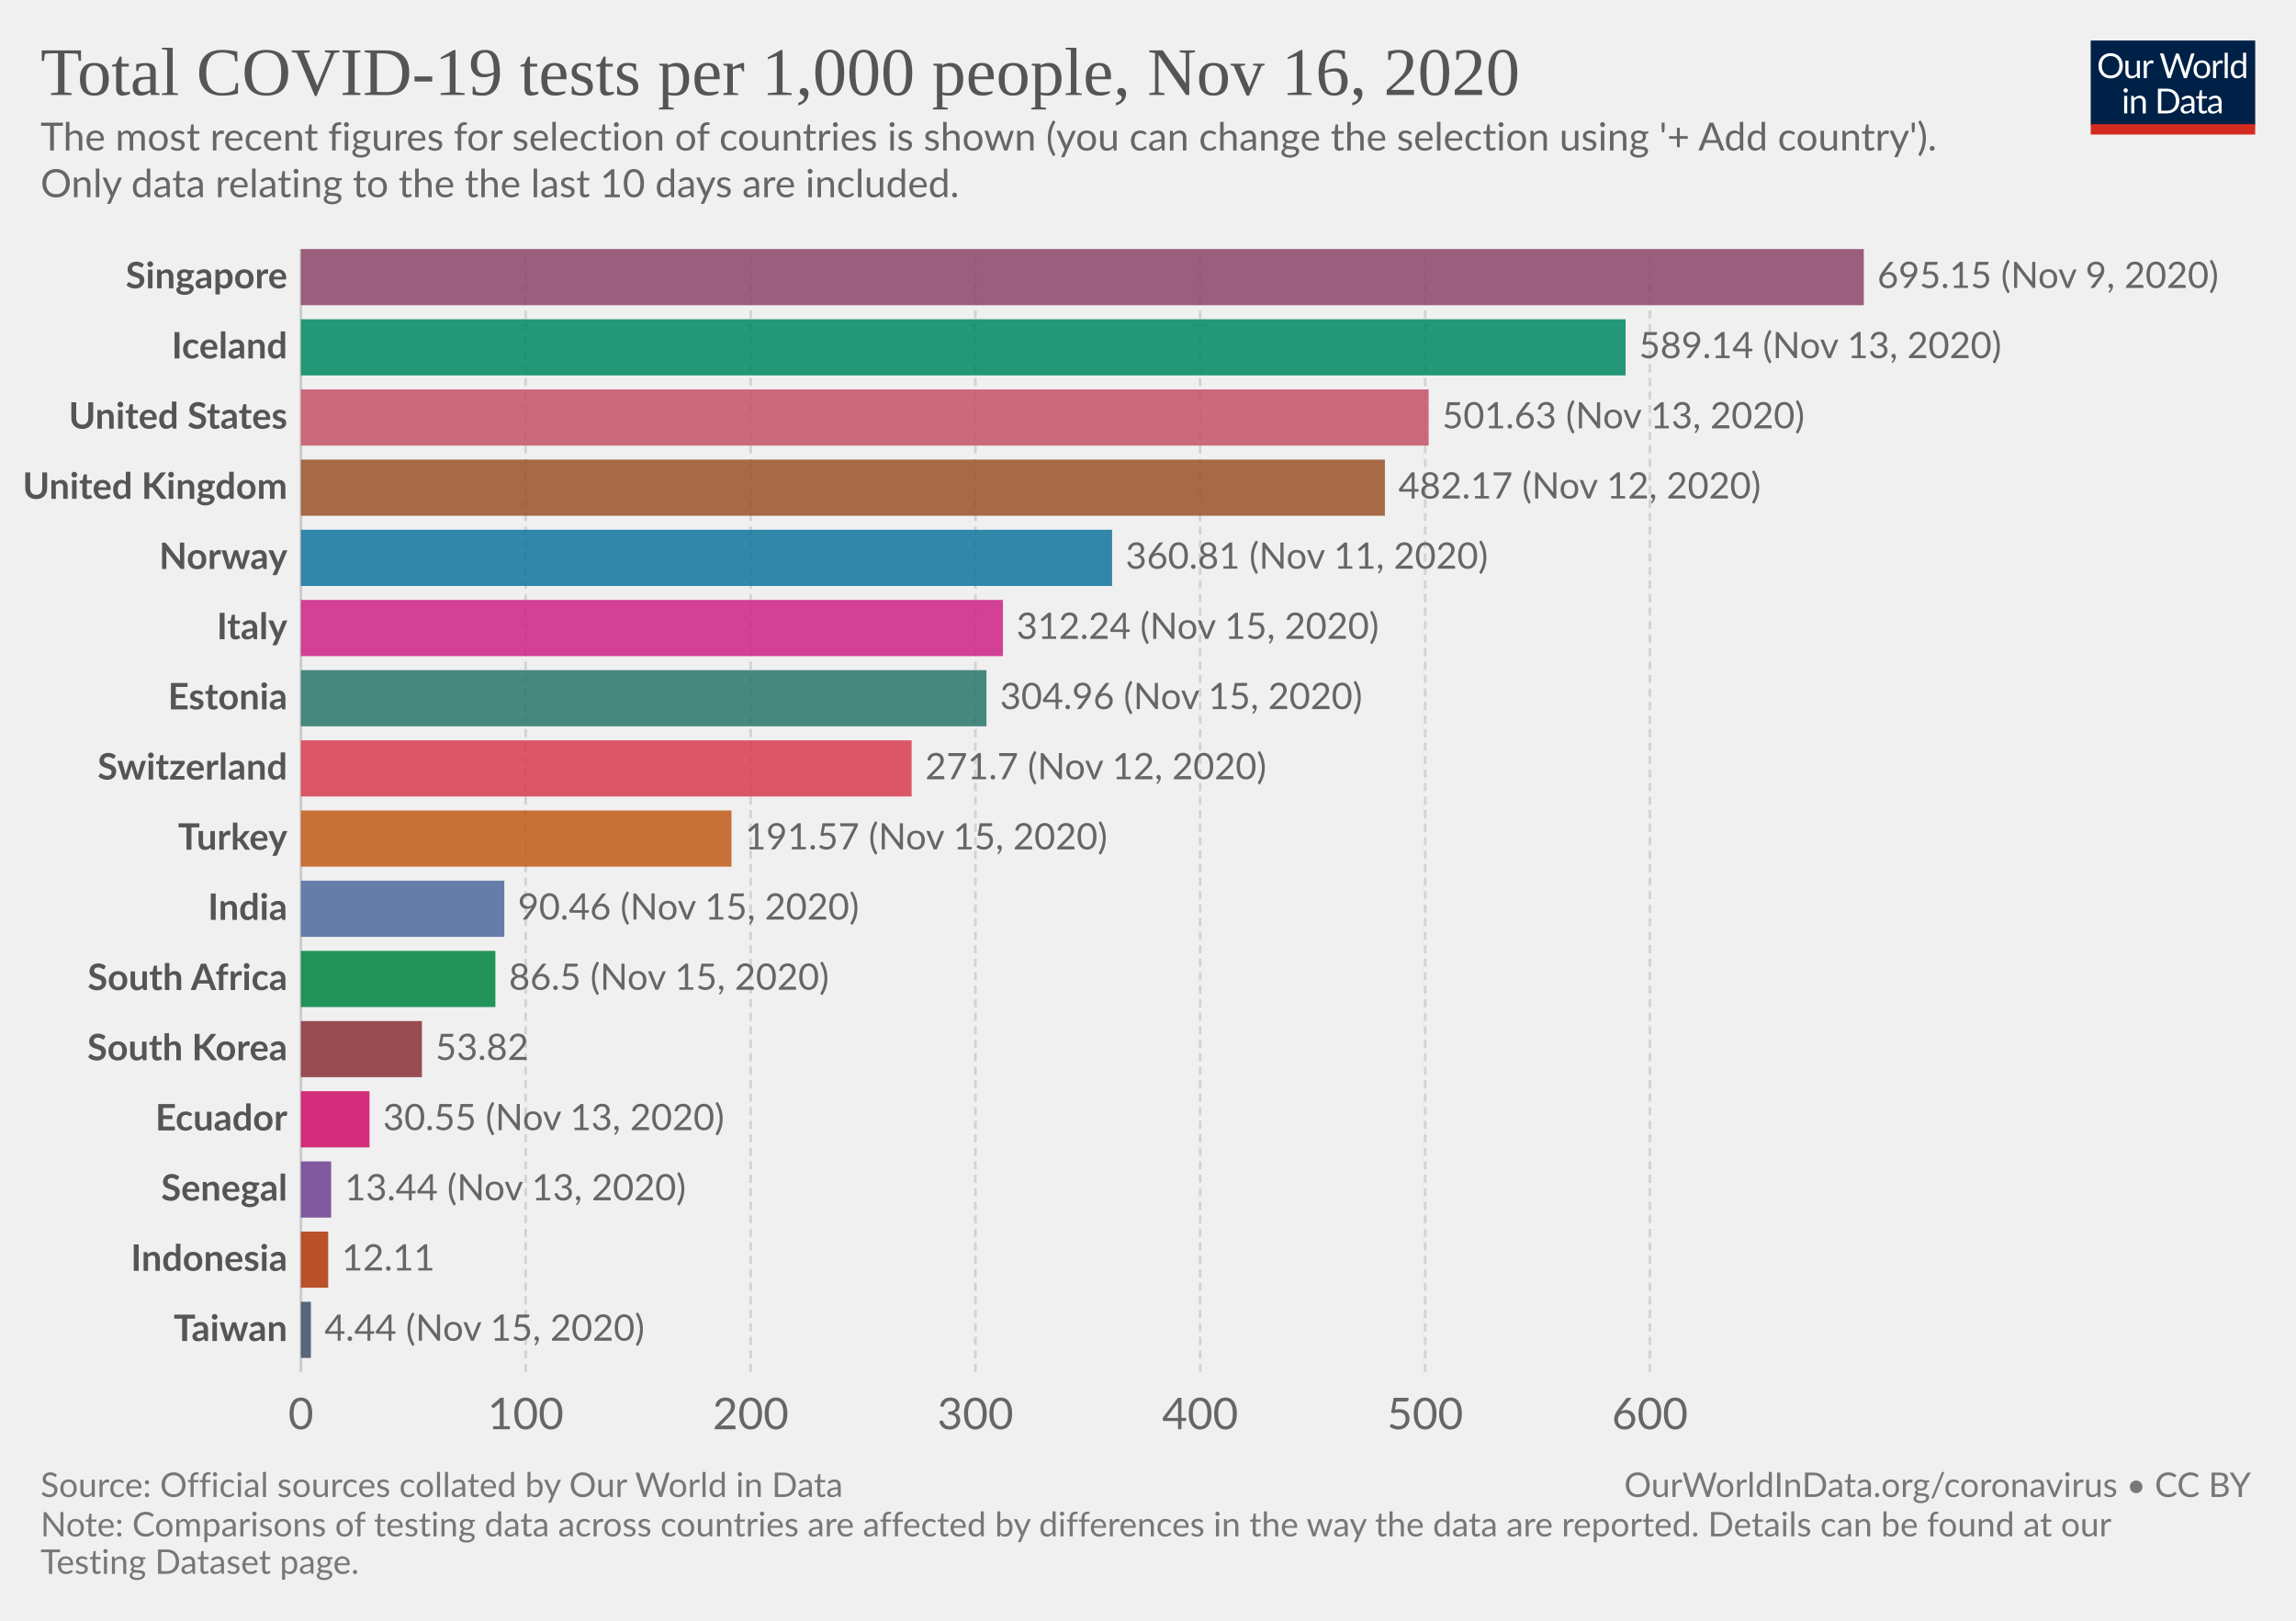
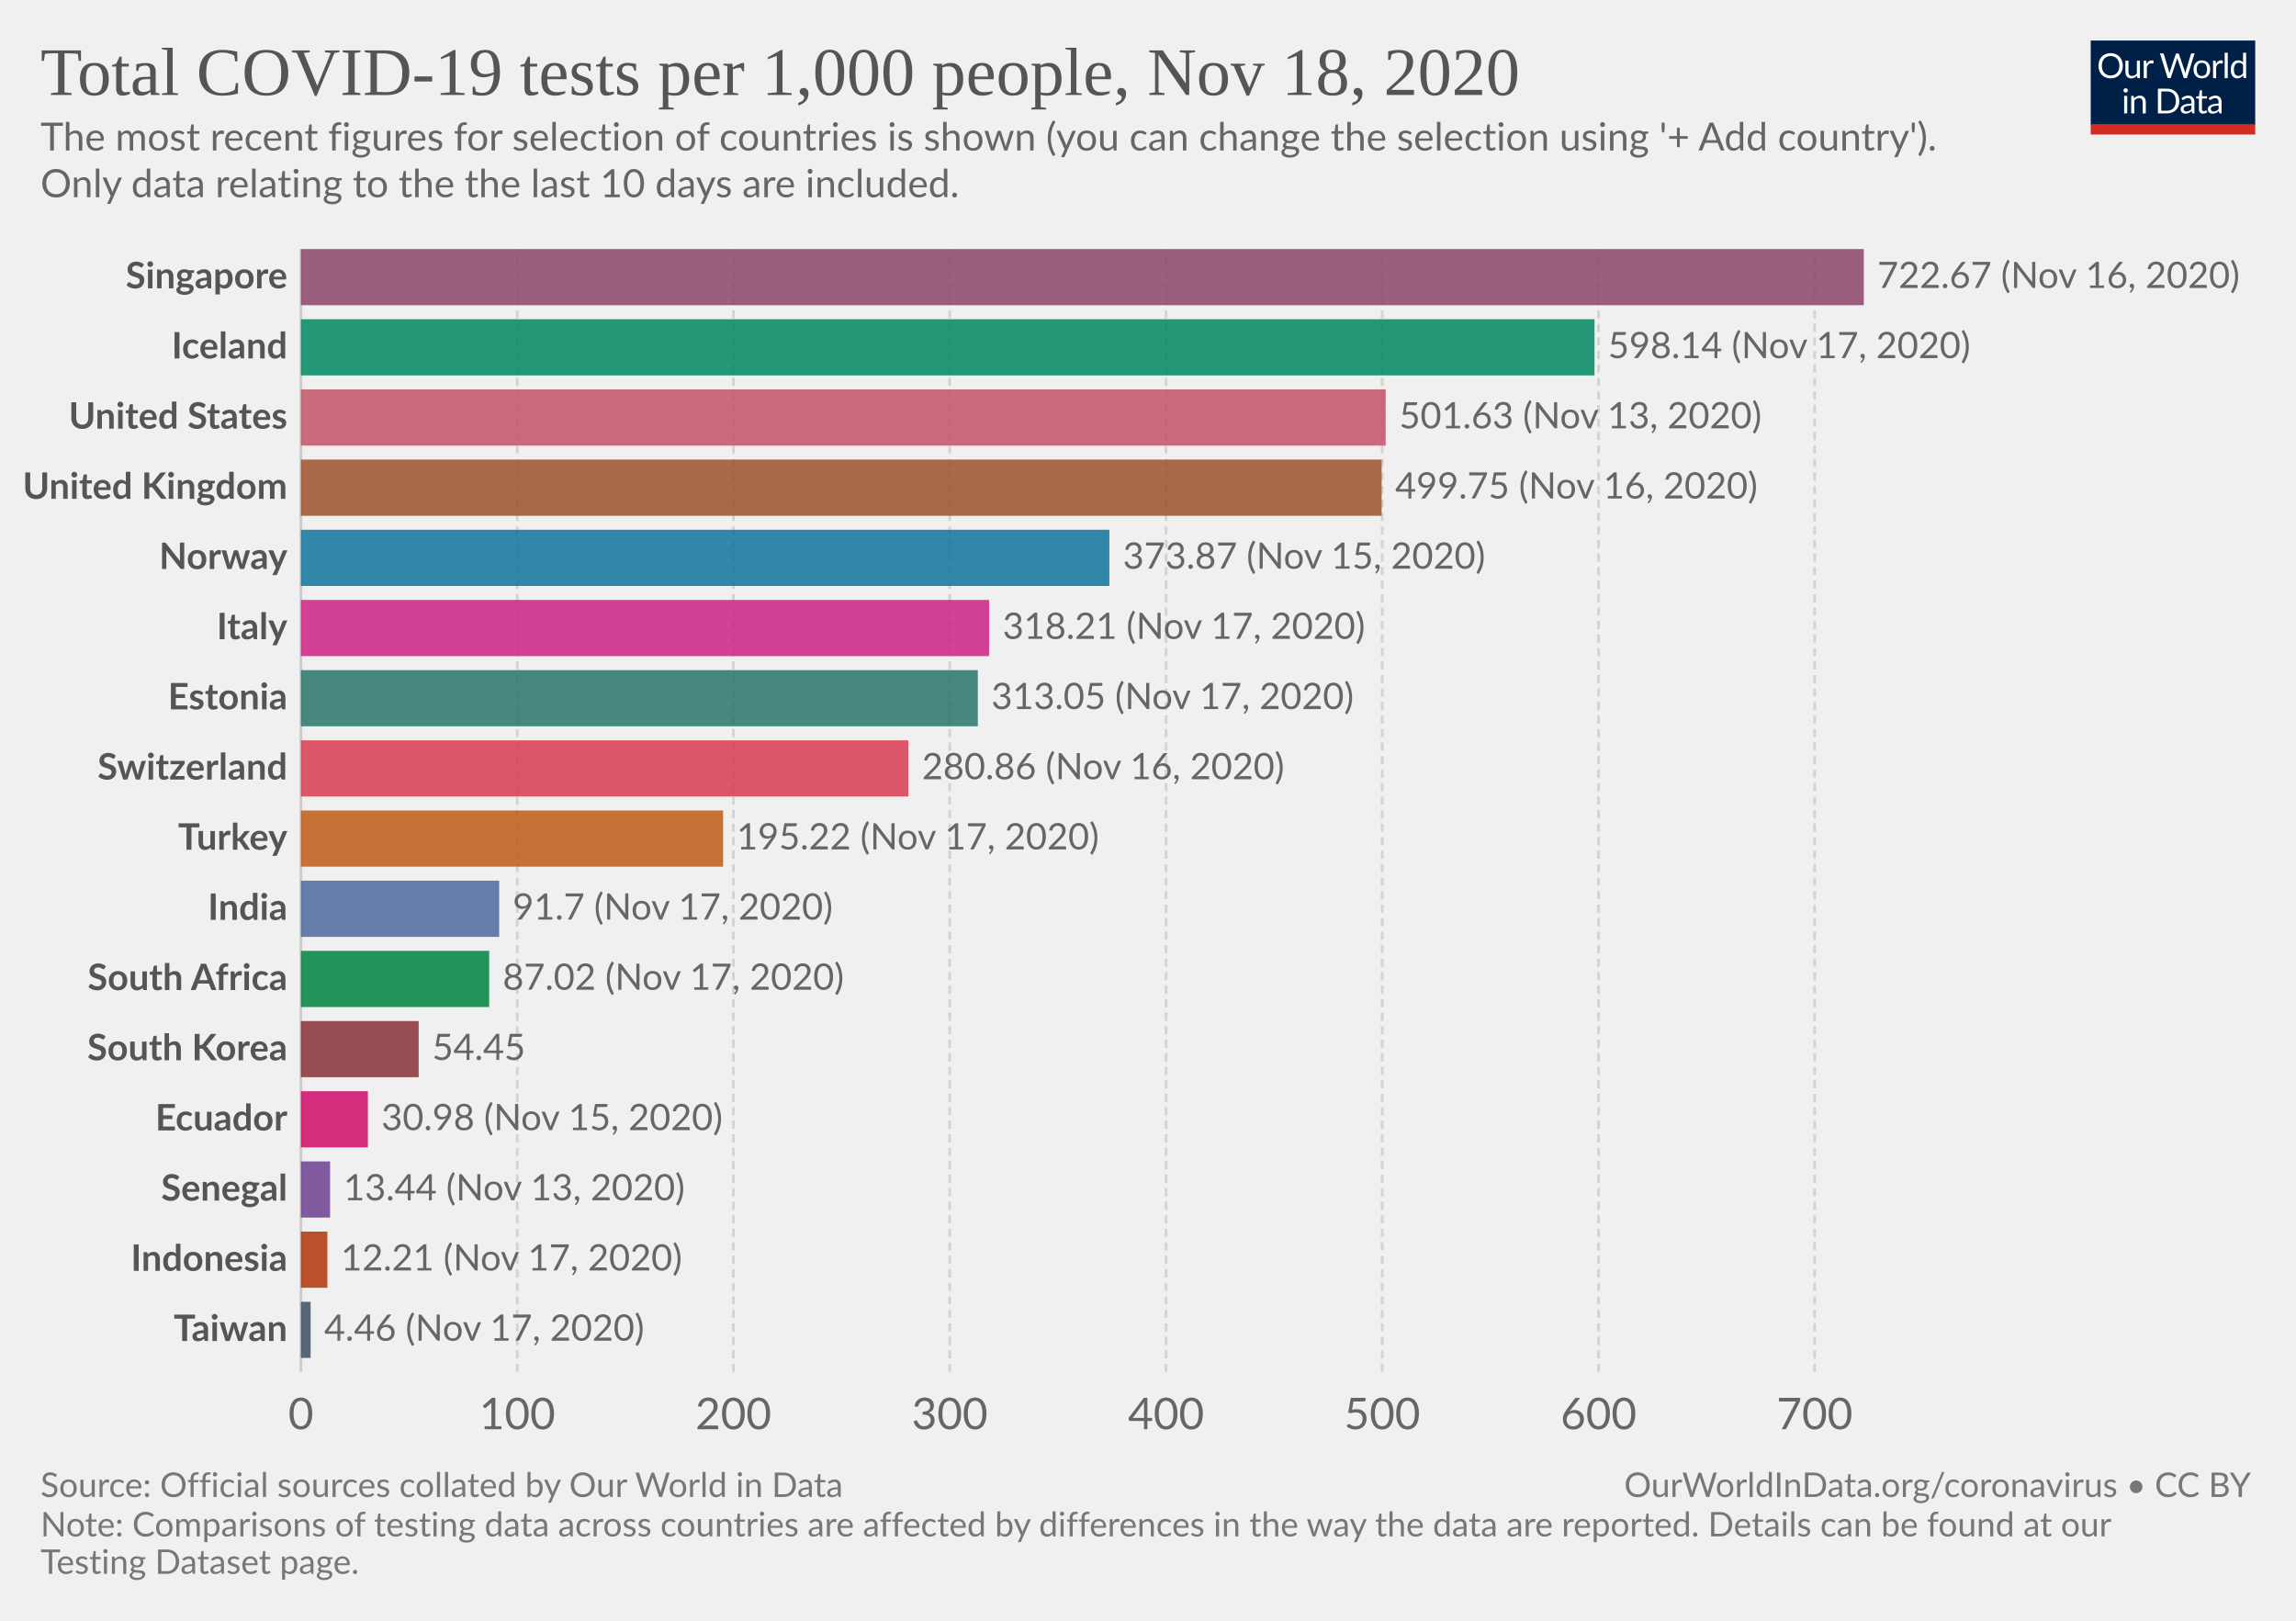
<svg xmlns="http://www.w3.org/2000/svg" version="1.1" style="background-color:#fff;-webkit-font-smoothing:antialiased" width="850" height="600" viewBox="0 0 850 600" font-family="Lato,'Helvetica Neue',Helvetica,Arial,sans-serif" font-size="18" text-rendering="optimizeLegibility">
  <g class="HeaderView">
    <g transform="matrix(.29 0 0 .29 774 15)">
      <svg width="210" height="120" viewBox="0 0 210 120" fill="none">
        <g clip-path="url(#clip0)">
          <path d="M0 0h210v107.89H0V0z" fill="#002147" />
          <path d="M40.98 32.25c0 2.36-.38 4.53-1.12 6.51a14.26 14.26 0 01-8.1 8.4c-1.9.78-4.02 1.17-6.34 1.17a16.6 16.6 0 01-6.33-1.17 14.31 14.31 0 01-8.08-8.4 18.29 18.29 0 01-1.12-6.51c0-2.36.38-4.53 1.12-6.5a14.32 14.32 0 018.07-8.44c1.92-.8 4.03-1.19 6.34-1.19 2.32 0 4.43.4 6.34 1.19 1.92.8 3.56 1.9 4.93 3.34a14.87 14.87 0 013.17 5.1 18.1 18.1 0 011.12 6.5zm-4.38 0c0-1.94-.26-3.68-.8-5.22a10.91 10.91 0 00-2.24-3.89 9.68 9.68 0 00-3.52-2.46 11.95 11.95 0 00-4.62-.86c-1.68 0-3.21.28-4.6.86a9.88 9.88 0 00-3.54 2.46 10.91 10.91 0 00-2.24 3.9c-.53 1.53-.8 3.27-.8 5.2 0 1.94.27 3.68.8 5.22a11.17 11.17 0 002.24 3.9 10.01 10.01 0 003.55 2.44c1.38.56 2.9.83 4.6.83 1.7 0 3.24-.27 4.61-.83a9.8 9.8 0 003.52-2.44 11.17 11.17 0 002.25-3.9c.53-1.54.8-3.28.8-5.21zm26.22-6.54V48H60.5c-.56 0-.9-.27-1.05-.81l-.31-2.4a12.45 12.45 0 01-3.26 2.6c-1.2.64-2.58.96-4.13.96-1.22 0-2.3-.2-3.24-.6a6.52 6.52 0 01-2.33-1.7 7.37 7.37 0 01-1.43-2.67c-.3-1.04-.46-2.2-.46-3.45V25.7h3.91v14.22c0 1.68.38 2.99 1.15 3.91.77.93 1.96 1.39 3.54 1.39 1.16 0 2.24-.27 3.23-.82a10.42 10.42 0 002.8-2.28V25.7h3.91zm8.61 4.47a9.94 9.94 0 012.6-3.56 5.64 5.64 0 013.76-1.3c.47 0 .92.05 1.34.15.44.1.83.27 1.17.49l-.3 2.92c-.09.37-.3.55-.66.55-.2 0-.5-.04-.9-.13a6.21 6.21 0 00-3.24.18c-.54.2-1.03.5-1.47.92-.42.4-.81.9-1.17 1.5-.33.58-.64 1.26-.92 2.02V48H67.7V25.71h2.25c.42 0 .72.08.88.25.16.16.27.44.33.83l.26 3.39zm61.16-13.7L122.75 48h-3.82l-7.99-24.05a21.95 21.95 0 01-.42-1.58 38.36 38.36 0 01-.44 1.58L102.05 48h-3.83L88.4 16.47h3.54c.38 0 .7.1.95.29.26.2.43.43.5.73l6.52 21.9c.1.4.2.83.28 1.28.1.46.2.94.29 1.46l.3-1.46c.12-.47.25-.9.38-1.27l7.41-21.91c.1-.25.26-.48.51-.69.27-.22.58-.33.95-.33h1.23c.38 0 .69.1.92.29.24.2.41.43.53.73l7.4 21.9a28.4 28.4 0 01.68 2.62 29.52 29.52 0 01.52-2.61l6.54-21.91c.07-.27.23-.5.48-.7.27-.21.58-.32.95-.32h3.32zm9.35 8.88c1.63 0 3.1.27 4.4.82a9.43 9.43 0 015.46 5.94c.5 1.4.74 2.98.74 4.73 0 1.76-.25 3.34-.74 4.75a9.43 9.43 0 01-5.46 5.92c-1.3.52-2.77.79-4.4.79-1.64 0-3.12-.27-4.44-.8a9.42 9.42 0 01-3.35-2.3c-.92-1-1.63-2.2-2.13-3.61-.49-1.41-.73-3-.73-4.75s.24-3.33.73-4.73c.5-1.43 1.2-2.64 2.13-3.63a9.4 9.4 0 013.35-2.31c1.32-.55 2.8-.82 4.44-.82zm0 19.89c2.2 0 3.84-.73 4.93-2.2 1.08-1.48 1.63-3.54 1.63-6.18 0-2.66-.55-4.72-1.63-6.2-1.09-1.49-2.73-2.23-4.93-2.23-1.12 0-2.09.2-2.93.57a5.7 5.7 0 00-2.06 1.65 7.5 7.5 0 00-1.24 2.67c-.26 1.04-.4 2.22-.4 3.54 0 2.64.55 4.7 1.64 6.18 1.1 1.47 2.76 2.2 4.99 2.2zm17.97-15.07a9.94 9.94 0 012.6-3.56 5.64 5.64 0 013.76-1.3c.47 0 .91.05 1.34.15.44.1.83.27 1.16.49l-.28 2.92c-.09.37-.31.55-.66.55-.2 0-.5-.04-.9-.13a6.2 6.2 0 00-3.24.18c-.54.2-1.03.5-1.47.92-.43.4-.82.9-1.17 1.5a13.1 13.1 0 00-.92 2.02V48h-3.94V25.71h2.24c.43 0 .72.08.88.25.17.16.28.44.33.83l.27 3.39zm15.04-14.59V48h-3.92V15.6h3.92zm19.55 15.43a6.22 6.22 0 00-2.38-2.05 6.7 6.7 0 00-2.86-.6c-2.07 0-3.66.75-4.77 2.23-1.12 1.48-1.68 3.6-1.68 6.33 0 1.46.13 2.7.38 3.74a7.29 7.29 0 001.1 2.56 4.35 4.35 0 001.78 1.45c.7.3 1.5.46 2.4.46 1.29 0 2.41-.3 3.36-.88a9.6 9.6 0 002.67-2.49V31.02zm3.91-15.43V48h-2.33c-.56 0-.9-.27-1.06-.81l-.35-2.71a12.13 12.13 0 01-3.25 2.77 8.28 8.28 0 01-4.23 1.06 7.31 7.31 0 01-6.14-2.9c-.73-.96-1.3-2.15-1.69-3.57a18.35 18.35 0 01.07-9.48 11.29 11.29 0 011.89-3.7 8.7 8.7 0 017.06-3.34 7.96 7.96 0 016.12 2.62V15.59h3.91zM46.61 70.71V93H42.7V70.71h3.91zm.84-7c0 .39-.08.75-.24 1.09a2.81 2.81 0 01-1.52 1.47 2.67 2.67 0 01-2.16 0 2.9 2.9 0 01-1.45-1.47 2.67 2.67 0 010-2.16c.15-.35.35-.65.6-.9.25-.27.53-.47.85-.62a2.67 2.67 0 012.16 0c.35.15.65.35.9.62.27.25.47.55.62.9.16.34.24.7.24 1.08zm7.97 10.24c.49-.54 1-1.04 1.54-1.48a9.85 9.85 0 013.66-1.84 8.96 8.96 0 015.43.35c.94.4 1.72.97 2.33 1.71a7.36 7.36 0 011.43 2.67c.32 1.04.49 2.19.49 3.45V93h-3.94V78.81c0-1.69-.4-3-1.17-3.92-.76-.93-1.93-1.4-3.5-1.4a6.6 6.6 0 00-3.25.83c-1 .56-1.92 1.31-2.77 2.27V93h-3.94V70.71h2.35c.56 0 .9.28 1.04.82l.3 2.42zm57.7 3.3c0 2.36-.37 4.5-1.11 6.44a14.3 14.3 0 01-3.17 4.98 14.1 14.1 0 01-4.93 3.2c-1.9.76-4.02 1.13-6.33 1.13H85.8V61.47h11.77c2.31 0 4.42.39 6.33 1.15a13.8 13.8 0 018.1 8.18 17.75 17.75 0 011.12 6.45zm-4.37 0c0-1.94-.26-3.67-.8-5.2a10.94 10.94 0 00-2.23-3.87 9.57 9.57 0 00-3.53-2.42 12.23 12.23 0 00-4.61-.83h-7.5v24.62h7.5c1.7 0 3.24-.28 4.61-.84a9.7 9.7 0 003.53-2.4 10.94 10.94 0 002.24-3.87c.53-1.53.8-3.26.8-5.2zm19.8 5.72c-1.8.06-3.34.2-4.62.44-1.26.22-2.3.51-3.1.88-.8.36-1.37.8-1.74 1.3-.35.5-.53 1.05-.53 1.67 0 .58.1 1.1.3 1.52a3 3 0 00.76 1.05c.34.27.73.46 1.17.6.45.11.94.17 1.45.17a7.28 7.28 0 003.5-.81 11.95 11.95 0 002.82-2.2v-4.62zm-12.65-9.11a12.73 12.73 0 013.98-2.66c1.43-.59 3-.88 4.73-.88 1.25 0 2.36.2 3.33.61a6.81 6.81 0 013.94 4.38c.33 1.04.5 2.19.5 3.43V93h-1.74a1.8 1.8 0 01-.88-.18c-.2-.13-.36-.38-.48-.74l-.44-2.12c-.59.55-1.16 1.03-1.72 1.46a9.48 9.48 0 01-3.74 1.7c-.69.15-1.46.23-2.3.23-.87 0-1.69-.12-2.45-.35a5.34 5.34 0 01-3.34-2.93 6.64 6.64 0 01-.49-2.64c0-.88.25-1.72.73-2.53a6.33 6.33 0 012.35-2.17c1.09-.63 2.5-1.15 4.25-1.54 1.75-.41 3.89-.65 6.42-.7v-1.75c0-1.73-.37-3.03-1.12-3.91-.75-.9-1.84-1.34-3.28-1.34-.97 0-1.78.12-2.44.37-.64.23-1.2.5-1.7.81l-1.23.82c-.33.23-.67.35-1 .35-.27 0-.5-.07-.69-.2a2.1 2.1 0 01-.48-.53l-.7-1.25zm27.67 19.5c-1.76 0-3.12-.5-4.07-1.48-.94-.98-1.41-2.4-1.41-4.25V74h-2.68a.9.9 0 01-.6-.2c-.16-.14-.24-.36-.24-.66v-1.56l3.65-.46.9-6.89a.9.9 0 01.29-.52.88.88 0 01.62-.22H142v7.67h6.44V74H142v13.38c0 .94.22 1.63.68 2.09.45.45 1.04.68 1.76.68a3.21 3.21 0 001.85-.53l.55-.35c.16-.12.3-.18.41-.18.2 0 .4.13.55.38l1.15 1.87a7.45 7.45 0 01-2.44 1.5c-.96.35-1.94.52-2.95.52zm19.68-10.4c-1.8.07-3.34.21-4.62.45-1.26.22-2.3.51-3.1.88-.8.36-1.37.8-1.74 1.3-.35.5-.53 1.05-.53 1.67 0 .58.1 1.1.3 1.52.18.42.44.77.76 1.05.34.27.73.46 1.17.6.45.11.94.17 1.45.17a7.3 7.3 0 003.5-.81 12.04 12.04 0 002.82-2.2v-4.62zm-12.65-9.1a12.72 12.72 0 013.99-2.66c1.42-.59 3-.88 4.72-.88 1.25 0 2.36.2 3.33.61a6.81 6.81 0 013.94 4.38c.33 1.04.5 2.19.5 3.43V93h-1.74a1.8 1.8 0 01-.88-.18c-.2-.13-.36-.38-.48-.74l-.44-2.12c-.59.55-1.16 1.03-1.72 1.46a9.48 9.48 0 01-3.74 1.7c-.69.15-1.46.23-2.3.23-.87 0-1.69-.12-2.45-.35a5.33 5.33 0 01-3.34-2.93 6.62 6.62 0 01-.49-2.64c0-.88.25-1.72.73-2.53a6.33 6.33 0 012.35-2.17c1.09-.63 2.5-1.15 4.25-1.54a31.2 31.2 0 016.42-.7v-1.75c0-1.73-.37-3.03-1.12-3.91-.75-.9-1.84-1.34-3.28-1.34-.97 0-1.78.12-2.44.37-.64.23-1.2.5-1.7.81-.46.3-.87.57-1.22.82-.34.23-.68.35-1.02.35-.26 0-.49-.07-.68-.2a1.88 1.88 0 01-.48-.53l-.7-1.25z" fill="#fff" />
          <path fill="#D42B21" d="M0 106.79h210V120H0z" />
        </g>
        <defs>
          <clipPath id="clip0">
            <path fill="#fff" d="M0 0h210v120H0z" />
          </clipPath>
        </defs>
      </svg>
    </g>
    <a href="https://ourworldindata.org/grapher/full-list-cumulative-total-tests-per-thousand-bar-chart?time=latest" target="_blank" rel="noopener" font-family="&quot;Playfair Display&quot;,Georgia,&quot;Times New Roman&quot;,serif">
      <text font-size="25.2" x="15" y="35.2" fill="#555">
-         <tspan x="15" y="35.16">Total COVID-19 tests per 1,000 people, Nov 16, 2020</tspan>
+         <tspan x="15" y="35.16">Total COVID-19 tests per 1,000 people, Nov 18, 2020</tspan>
      </text>
    </a>
    <text font-size="14.4" x="15" y="55.7" fill="#666">
      <tspan x="15" y="55.72">The most recent figures for selection of countries is shown (you can change the selection using '+ Add country').</tspan>
      <tspan x="15" y="73"> Only data relating to the the last 10 days are included.</tspan>
    </text>
  </g>
  <g class="DiscreteBarChart">
    <g class="HorizontalAxis" fill="#666" text-anchor="middle" font-size="16.2">
      <text x="111.4" y="529.1">0</text>
-       <text x="194.6" y="529.1">100</text>
-       <text x="277.9" y="529.1">200</text>
-       <text x="361.1" y="529.1">300</text>
-       <text x="444.3" y="529.1">400</text>
-       <text x="527.6" y="529.1">500</text>
-       <text x="610.8" y="529.1">600</text>
+       <text x="191.5" y="529.1">100</text>
+       <text x="271.5" y="529.1">200</text>
+       <text x="351.6" y="529.1">300</text>
+       <text x="431.7" y="529.1">400</text>
+       <text x="511.7" y="529.1">500</text>
+       <text x="591.8" y="529.1">600</text>
+       <text x="671.8" y="529.1">700</text>
    </g>
    <g class="AxisGridLines verticalLines">
      <path stroke="#ccc" d="M111.4 507.9V92.2" />
-       <path stroke="#d3d3d3" stroke-dasharray="3,2" d="M194.6 507.9V92.2M277.9 507.9V92.2M361.1 507.9V92.2M444.3 507.9V92.2M527.6 507.9V92.2M610.8 507.9V92.2" />
+       <path stroke="#d3d3d3" stroke-dasharray="3,2" d="M191.5 507.9V92.2M271.5 507.9V92.2M351.6 507.9V92.2M431.7 507.9V92.2M511.7 507.9V92.2M591.8 507.9V92.2M671.8 507.9V92.2" />
    </g>
    <g class="bar" style="transition:transform 200ms ease">
      <text x="0" y="0" transform="translate(106.4 102.6)" fill="#555" dominant-baseline="middle" text-anchor="end" font-size="13.5" font-weight="700">Singapore</text>
      <path fill="#8C4569" opacity=".85" style="transition:height 200ms ease" d="M111.4 92.2H690v20.79H111.4z" />
-       <text x="0" y="0" transform="translate(695 102.6)" fill="#666" dominant-baseline="middle" text-anchor="start" font-size="13.5" font-weight="400">695.15 (Nov 9, 2020)</text>
+       <text x="0" y="0" transform="translate(695 102.6)" fill="#666" dominant-baseline="middle" text-anchor="start" font-size="13.5" font-weight="400">722.67 (Nov 16, 2020)</text>
    </g>
    <g class="bar" style="transition:transform 200ms ease">
      <text x="0" y="0" transform="translate(106.4 128.57)" fill="#555" dominant-baseline="middle" text-anchor="end" font-size="13.5" font-weight="700">Iceland</text>
-       <path fill="#008860" opacity=".85" style="transition:height 200ms ease" d="M111.4 118.18h490.4v20.8H111.4z" />
-       <text x="0" y="0" transform="translate(606.8 128.57)" fill="#666" dominant-baseline="middle" text-anchor="start" font-size="13.5" font-weight="400">589.14 (Nov 13, 2020)</text>
+       <path fill="#008860" opacity=".85" style="transition:height 200ms ease" d="M111.4 118.18h478.9v20.8H111.4z" />
+       <text x="0" y="0" transform="translate(595.3 128.57)" fill="#666" dominant-baseline="middle" text-anchor="start" font-size="13.5" font-weight="400">598.14 (Nov 17, 2020)</text>
    </g>
    <g class="bar" style="transition:transform 200ms ease">
      <text x="0" y="0" transform="translate(106.4 154.56)" fill="#555" dominant-baseline="middle" text-anchor="end" font-size="13.5" font-weight="700">United States</text>
-       <path fill="#C45267" opacity=".85" style="transition:height 200ms ease" d="M111.4 144.16h417.5v20.8H111.4z" />
-       <text x="0" y="0" transform="translate(533.9 154.56)" fill="#666" dominant-baseline="middle" text-anchor="start" font-size="13.5" font-weight="400">501.63 (Nov 13, 2020)</text>
+       <path fill="#C45267" opacity=".85" style="transition:height 200ms ease" d="M111.4 144.16H513v20.8H111.4z" />
+       <text x="0" y="0" transform="translate(518 154.56)" fill="#666" dominant-baseline="middle" text-anchor="start" font-size="13.5" font-weight="400">501.63 (Nov 13, 2020)</text>
    </g>
    <g class="bar" style="transition:transform 200ms ease">
      <text x="0" y="0" transform="translate(106.4 180.54)" fill="#555" dominant-baseline="middle" text-anchor="end" font-size="13.5" font-weight="700">United Kingdom</text>
-       <path fill="#9A5129" opacity=".85" style="transition:height 200ms ease" d="M111.4 170.14h401.3v20.8H111.4z" />
-       <text x="0" y="0" transform="translate(517.7 180.54)" fill="#666" dominant-baseline="middle" text-anchor="start" font-size="13.5" font-weight="400">482.17 (Nov 12, 2020)</text>
+       <path fill="#9A5129" opacity=".85" style="transition:height 200ms ease" d="M111.4 170.14h400.1v20.8H111.4z" />
+       <text x="0" y="0" transform="translate(516.5 180.54)" fill="#666" dominant-baseline="middle" text-anchor="start" font-size="13.5" font-weight="400">499.75 (Nov 16, 2020)</text>
    </g>
    <g class="bar" style="transition:transform 200ms ease">
      <text x="0" y="0" transform="translate(106.4 206.52)" fill="#555" dominant-baseline="middle" text-anchor="end" font-size="13.5" font-weight="700">Norway</text>
-       <path fill="#0F739C" opacity=".85" style="transition:height 200ms ease" d="M111.4 196.12h300.3v20.8H111.4z" />
-       <text x="0" y="0" transform="translate(416.7 206.52)" fill="#666" dominant-baseline="middle" text-anchor="start" font-size="13.5" font-weight="400">360.81 (Nov 11, 2020)</text>
+       <path fill="#0F739C" opacity=".85" style="transition:height 200ms ease" d="M111.4 196.12h299.3v20.8H111.4z" />
+       <text x="0" y="0" transform="translate(415.7 206.52)" fill="#666" dominant-baseline="middle" text-anchor="start" font-size="13.5" font-weight="400">373.87 (Nov 15, 2020)</text>
    </g>
    <g class="bar" style="transition:transform 200ms ease">
      <text x="0" y="0" transform="translate(106.4 232.5)" fill="#555" dominant-baseline="middle" text-anchor="end" font-size="13.5" font-weight="700">Italy</text>
-       <path fill="#CD2285" opacity=".85" style="transition:height 200ms ease" d="M111.4 222.1h259.9v20.8H111.4z" />
-       <text x="0" y="0" transform="translate(376.3 232.5)" fill="#666" dominant-baseline="middle" text-anchor="start" font-size="13.5" font-weight="400">312.24 (Nov 15, 2020)</text>
+       <path fill="#CD2285" opacity=".85" style="transition:height 200ms ease" d="M111.4 222.1h254.8v20.8H111.4z" />
+       <text x="0" y="0" transform="translate(371.2 232.5)" fill="#666" dominant-baseline="middle" text-anchor="start" font-size="13.5" font-weight="400">318.21 (Nov 17, 2020)</text>
    </g>
    <g class="bar" style="transition:transform 200ms ease">
      <text x="0" y="0" transform="translate(106.4 258.48)" fill="#555" dominant-baseline="middle" text-anchor="end" font-size="13.5" font-weight="700">Estonia</text>
-       <path fill="#287669" opacity=".85" style="transition:height 200ms ease" d="M111.4 248.09h253.8v20.79H111.4z" />
-       <text x="0" y="0" transform="translate(370.2 258.48)" fill="#666" dominant-baseline="middle" text-anchor="start" font-size="13.5" font-weight="400">304.96 (Nov 15, 2020)</text>
+       <path fill="#287669" opacity=".85" style="transition:height 200ms ease" d="M111.4 248.09H362v20.79H111.4z" />
+       <text x="0" y="0" transform="translate(367 258.48)" fill="#666" dominant-baseline="middle" text-anchor="start" font-size="13.5" font-weight="400">313.05 (Nov 17, 2020)</text>
    </g>
    <g class="bar" style="transition:transform 200ms ease">
      <text x="0" y="0" transform="translate(106.4 284.46)" fill="#555" dominant-baseline="middle" text-anchor="end" font-size="13.5" font-weight="700">Switzerland</text>
-       <path fill="#D73C50" opacity=".85" style="transition:height 200ms ease" d="M111.4 274.07h226.1v20.79H111.4z" />
-       <text x="0" y="0" transform="translate(342.5 284.46)" fill="#666" dominant-baseline="middle" text-anchor="start" font-size="13.5" font-weight="400">271.7 (Nov 12, 2020)</text>
+       <path fill="#D73C50" opacity=".85" style="transition:height 200ms ease" d="M111.4 274.07h224.9v20.79H111.4z" />
+       <text x="0" y="0" transform="translate(341.3 284.46)" fill="#666" dominant-baseline="middle" text-anchor="start" font-size="13.5" font-weight="400">280.86 (Nov 16, 2020)</text>
    </g>
    <g class="bar" style="transition:transform 200ms ease">
      <text x="0" y="0" transform="translate(106.4 310.44)" fill="#555" dominant-baseline="middle" text-anchor="end" font-size="13.5" font-weight="700">Turkey</text>
-       <path fill="#C05917" opacity=".85" style="transition:height 200ms ease" d="M111.4 300.05h159.4v20.79H111.4z" />
-       <text x="0" y="0" transform="translate(275.8 310.44)" fill="#666" dominant-baseline="middle" text-anchor="start" font-size="13.5" font-weight="400">191.57 (Nov 15, 2020)</text>
+       <path fill="#C05917" opacity=".85" style="transition:height 200ms ease" d="M111.4 300.05h156.3v20.79H111.4z" />
+       <text x="0" y="0" transform="translate(272.7 310.44)" fill="#666" dominant-baseline="middle" text-anchor="start" font-size="13.5" font-weight="400">195.22 (Nov 17, 2020)</text>
    </g>
    <g class="bar" style="transition:transform 200ms ease">
      <text x="0" y="0" transform="translate(106.4 336.42)" fill="#555" dominant-baseline="middle" text-anchor="end" font-size="13.5" font-weight="700">India</text>
-       <path fill="#4C6A9C" opacity=".85" style="transition:height 200ms ease" d="M111.4 326.03h75.3v20.8h-75.3z" />
-       <text x="0" y="0" transform="translate(191.7 336.42)" fill="#666" dominant-baseline="middle" text-anchor="start" font-size="13.5" font-weight="400">90.46 (Nov 15, 2020)</text>
+       <path fill="#4C6A9C" opacity=".85" style="transition:height 200ms ease" d="M111.4 326.03h73.4v20.8h-73.4z" />
+       <text x="0" y="0" transform="translate(189.8 336.42)" fill="#666" dominant-baseline="middle" text-anchor="start" font-size="13.5" font-weight="400">91.7 (Nov 17, 2020)</text>
    </g>
    <g class="bar" style="transition:transform 200ms ease">
      <text x="0" y="0" transform="translate(106.4 362.4)" fill="#555" dominant-baseline="middle" text-anchor="end" font-size="13.5" font-weight="700">South Africa</text>
-       <path fill="#00823F" opacity=".85" style="transition:height 200ms ease" d="M111.4 352.01h72v20.8h-72z" />
-       <text x="0" y="0" transform="translate(188.4 362.4)" fill="#666" dominant-baseline="middle" text-anchor="start" font-size="13.5" font-weight="400">86.5 (Nov 15, 2020)</text>
+       <path fill="#00823F" opacity=".85" style="transition:height 200ms ease" d="M111.4 352.01h69.7v20.8h-69.7z" />
+       <text x="0" y="0" transform="translate(186.1 362.4)" fill="#666" dominant-baseline="middle" text-anchor="start" font-size="13.5" font-weight="400">87.02 (Nov 17, 2020)</text>
    </g>
    <g class="bar" style="transition:transform 200ms ease">
      <text x="0" y="0" transform="translate(106.4 388.39)" fill="#555" dominant-baseline="middle" text-anchor="end" font-size="13.5" font-weight="700">South Korea</text>
-       <path fill="#883039" opacity=".85" style="transition:height 200ms ease" d="M111.4 378h44.8v20.78h-44.8z" />
-       <text x="0" y="0" transform="translate(161.2 388.39)" fill="#666" dominant-baseline="middle" text-anchor="start" font-size="13.5" font-weight="400">53.82</text>
+       <path fill="#883039" opacity=".85" style="transition:height 200ms ease" d="M111.4 378H155v20.78h-43.6z" />
+       <text x="0" y="0" transform="translate(160 388.39)" fill="#666" dominant-baseline="middle" text-anchor="start" font-size="13.5" font-weight="400">54.45</text>
    </g>
    <g class="bar" style="transition:transform 200ms ease">
      <text x="0" y="0" transform="translate(106.4 414.37)" fill="#555" dominant-baseline="middle" text-anchor="end" font-size="13.5" font-weight="700">Ecuador</text>
-       <path fill="#CF0A66" opacity=".85" style="transition:height 200ms ease" d="M111.4 403.97h25.4v20.8h-25.4z" />
-       <text x="0" y="0" transform="translate(141.8 414.37)" fill="#666" dominant-baseline="middle" text-anchor="start" font-size="13.5" font-weight="400">30.55 (Nov 13, 2020)</text>
+       <path fill="#CF0A66" opacity=".85" style="transition:height 200ms ease" d="M111.4 403.97h24.8v20.8h-24.8z" />
+       <text x="0" y="0" transform="translate(141.2 414.37)" fill="#666" dominant-baseline="middle" text-anchor="start" font-size="13.5" font-weight="400">30.98 (Nov 15, 2020)</text>
    </g>
    <g class="bar" style="transition:transform 200ms ease">
      <text x="0" y="0" transform="translate(106.4 440.35)" fill="#555" dominant-baseline="middle" text-anchor="end" font-size="13.5" font-weight="700">Senegal</text>
-       <path fill="#6D3E91" opacity=".85" style="transition:height 200ms ease" d="M111.4 429.96h11.2v20.79h-11.2z" />
-       <text x="0" y="0" transform="translate(127.6 440.35)" fill="#666" dominant-baseline="middle" text-anchor="start" font-size="13.5" font-weight="400">13.44 (Nov 13, 2020)</text>
+       <path fill="#6D3E91" opacity=".85" style="transition:height 200ms ease" d="M111.4 429.96h10.8v20.79h-10.8z" />
+       <text x="0" y="0" transform="translate(127.2 440.35)" fill="#666" dominant-baseline="middle" text-anchor="start" font-size="13.5" font-weight="400">13.44 (Nov 13, 2020)</text>
    </g>
    <g class="bar" style="transition:transform 200ms ease">
      <text x="0" y="0" transform="translate(106.4 466.33)" fill="#555" dominant-baseline="middle" text-anchor="end" font-size="13.5" font-weight="700">Indonesia</text>
-       <path fill="#B13507" opacity=".85" style="transition:height 200ms ease" d="M111.4 455.94h10.1v20.79h-10.1z" />
-       <text x="0" y="0" transform="translate(126.5 466.33)" fill="#666" dominant-baseline="middle" text-anchor="start" font-size="13.5" font-weight="400">12.11</text>
+       <path fill="#B13507" opacity=".85" style="transition:height 200ms ease" d="M111.4 455.94h9.8v20.79h-9.8z" />
+       <text x="0" y="0" transform="translate(126.2 466.33)" fill="#666" dominant-baseline="middle" text-anchor="start" font-size="13.5" font-weight="400">12.21 (Nov 17, 2020)</text>
    </g>
    <g class="bar" style="transition:transform 200ms ease">
      <text x="0" y="0" transform="translate(106.4 492.31)" fill="#555" dominant-baseline="middle" text-anchor="end" font-size="13.5" font-weight="700">Taiwan</text>
-       <path fill="#3C4E66" opacity=".85" style="transition:height 200ms ease" d="M111.4 481.92h3.7v20.79h-3.7z" />
-       <text x="0" y="0" transform="translate(120.1 492.31)" fill="#666" dominant-baseline="middle" text-anchor="start" font-size="13.5" font-weight="400">4.44 (Nov 15, 2020)</text>
+       <path fill="#3C4E66" opacity=".85" style="transition:height 200ms ease" d="M111.4 481.92h3.6v20.79h-3.6z" />
+       <text x="0" y="0" transform="translate(120 492.31)" fill="#666" dominant-baseline="middle" text-anchor="start" font-size="13.5" font-weight="400">4.46 (Nov 17, 2020)</text>
    </g>
  </g>
  <g class="SourcesFooter" fill="#777">
    <g class="clickable" fill="#777">
      <text font-size="12.6" x="15" y="554.2">
        <tspan x="15" y="554.18">Source: Official sources collated by Our World in Data</tspan>
      </text>
    </g>
    <text font-size="12.6" x="15" y="568.8">
      <tspan x="15" y="568.78">Note: Comparisons of testing data across countries are affected by differences in the way the data are reported. Details can be found at our</tspan>
      <tspan x="15" y="582.64">Testing Dataset page.</tspan>
    </text>
    <text font-size="12.6" x="601.3" y="554.2">
      <tspan x="601.27" y="554.18">
        <a target="_blank" href="https://ourworldindata.org/coronavirus" fill="#777">OurWorldInData.org/coronavirus</a> • <a class="cclogo" href="http://creativecommons.org/licenses/by/4.0/deed.en_US" target="_blank" fill="#777">CC BY</a>
      </tspan>
    </text>
  </g>
</svg>
